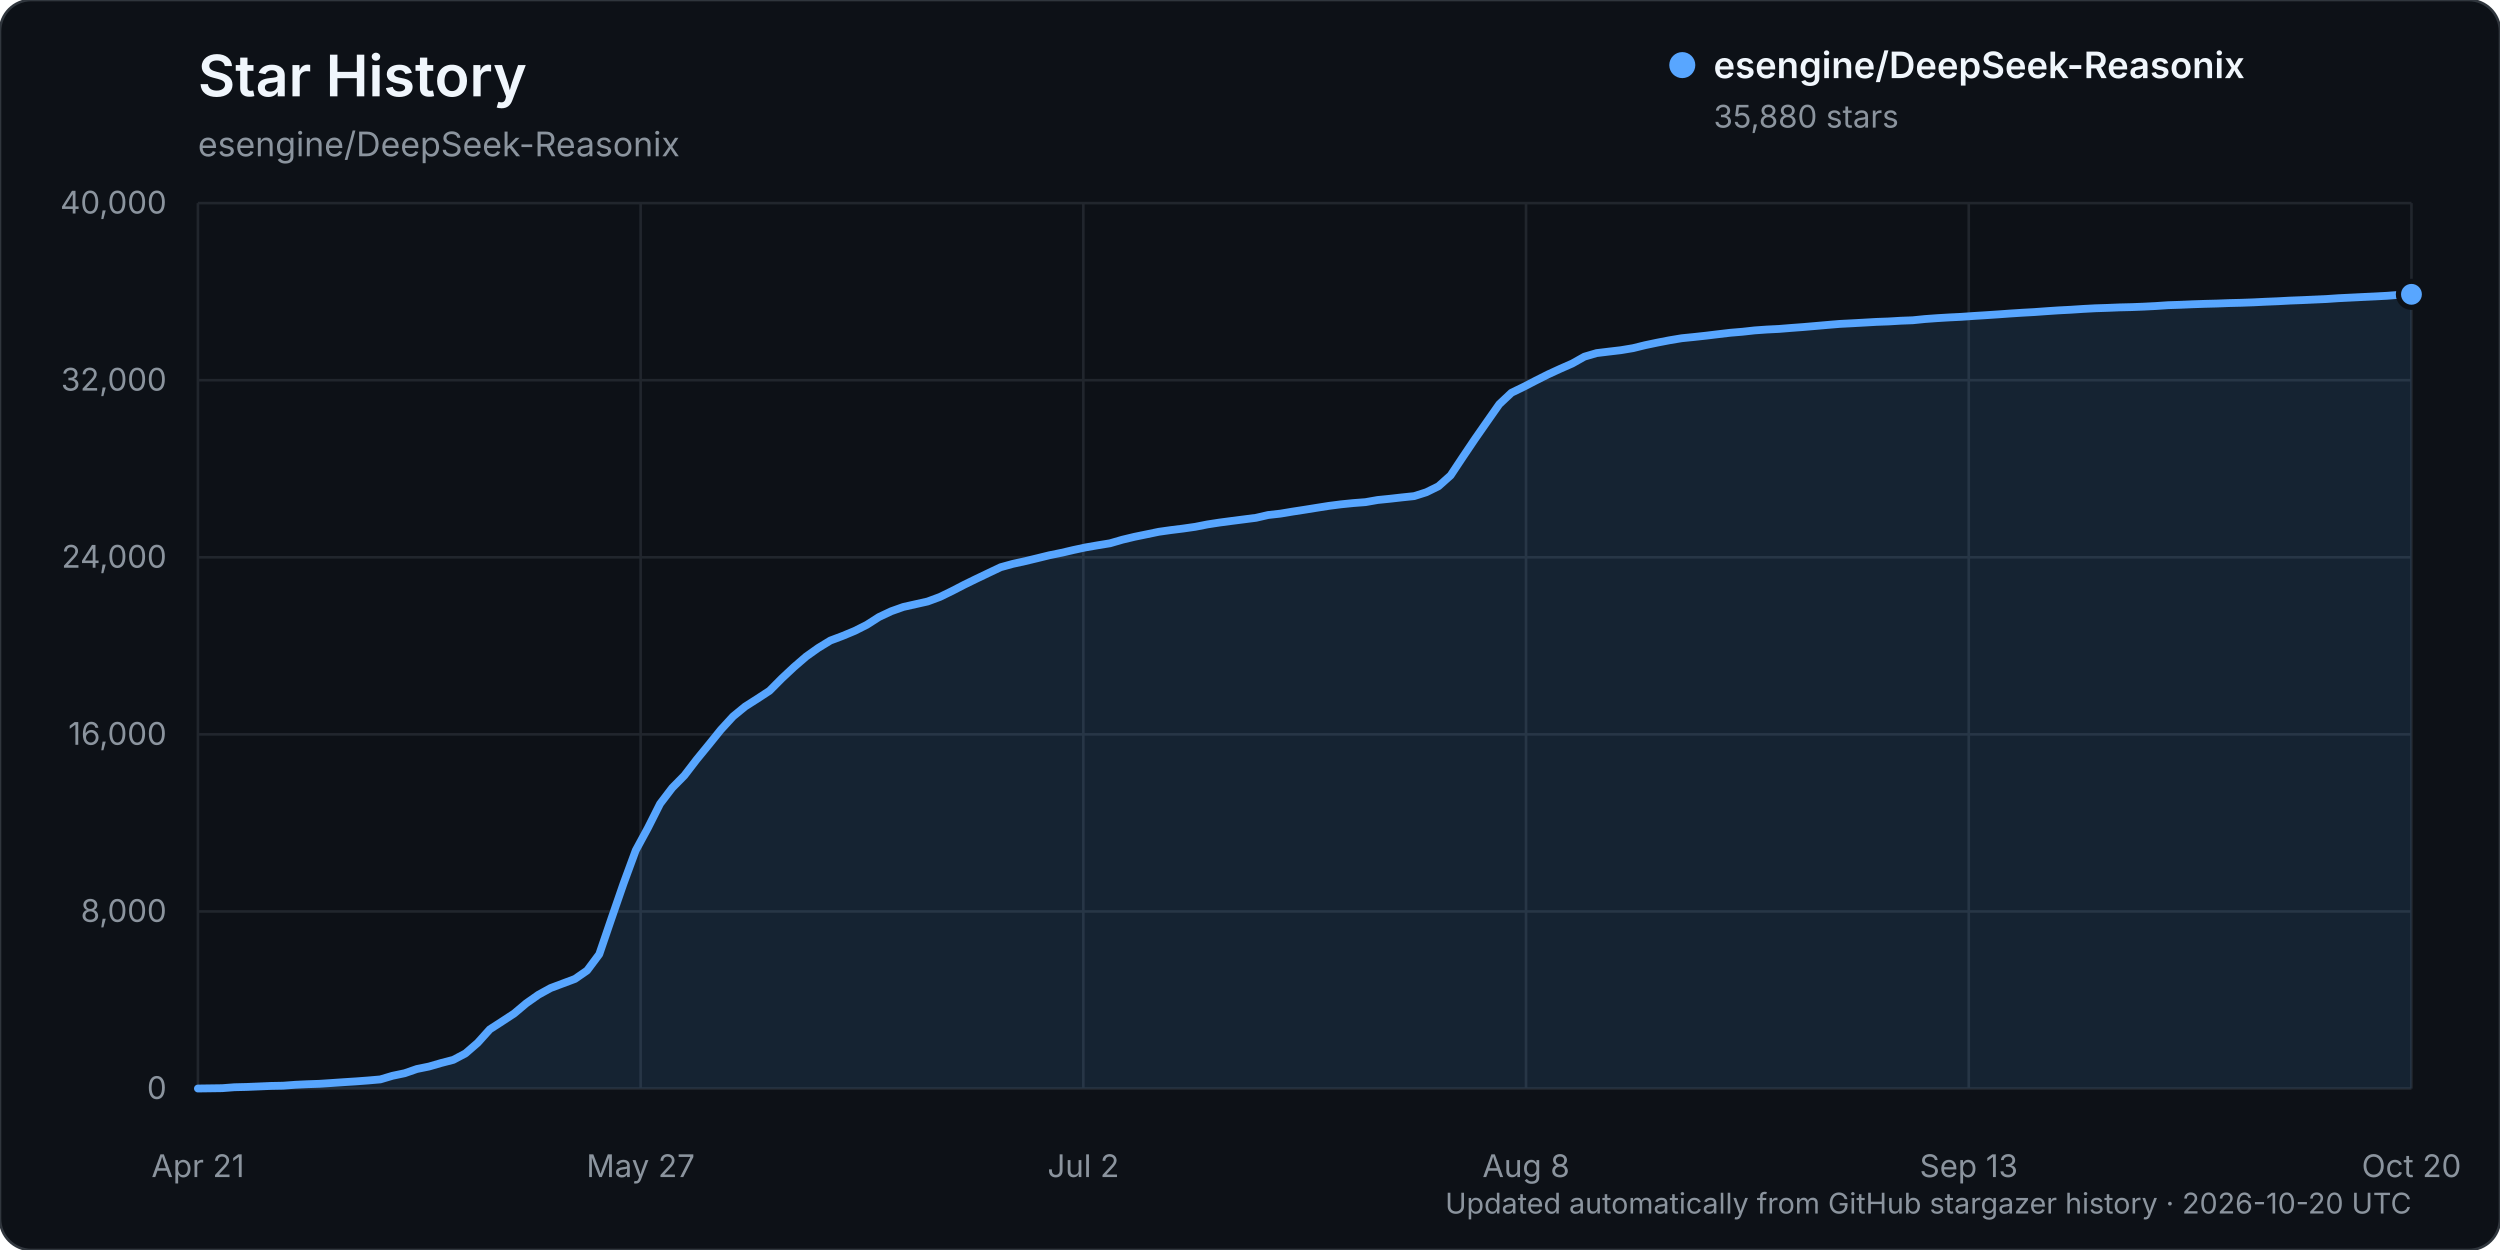
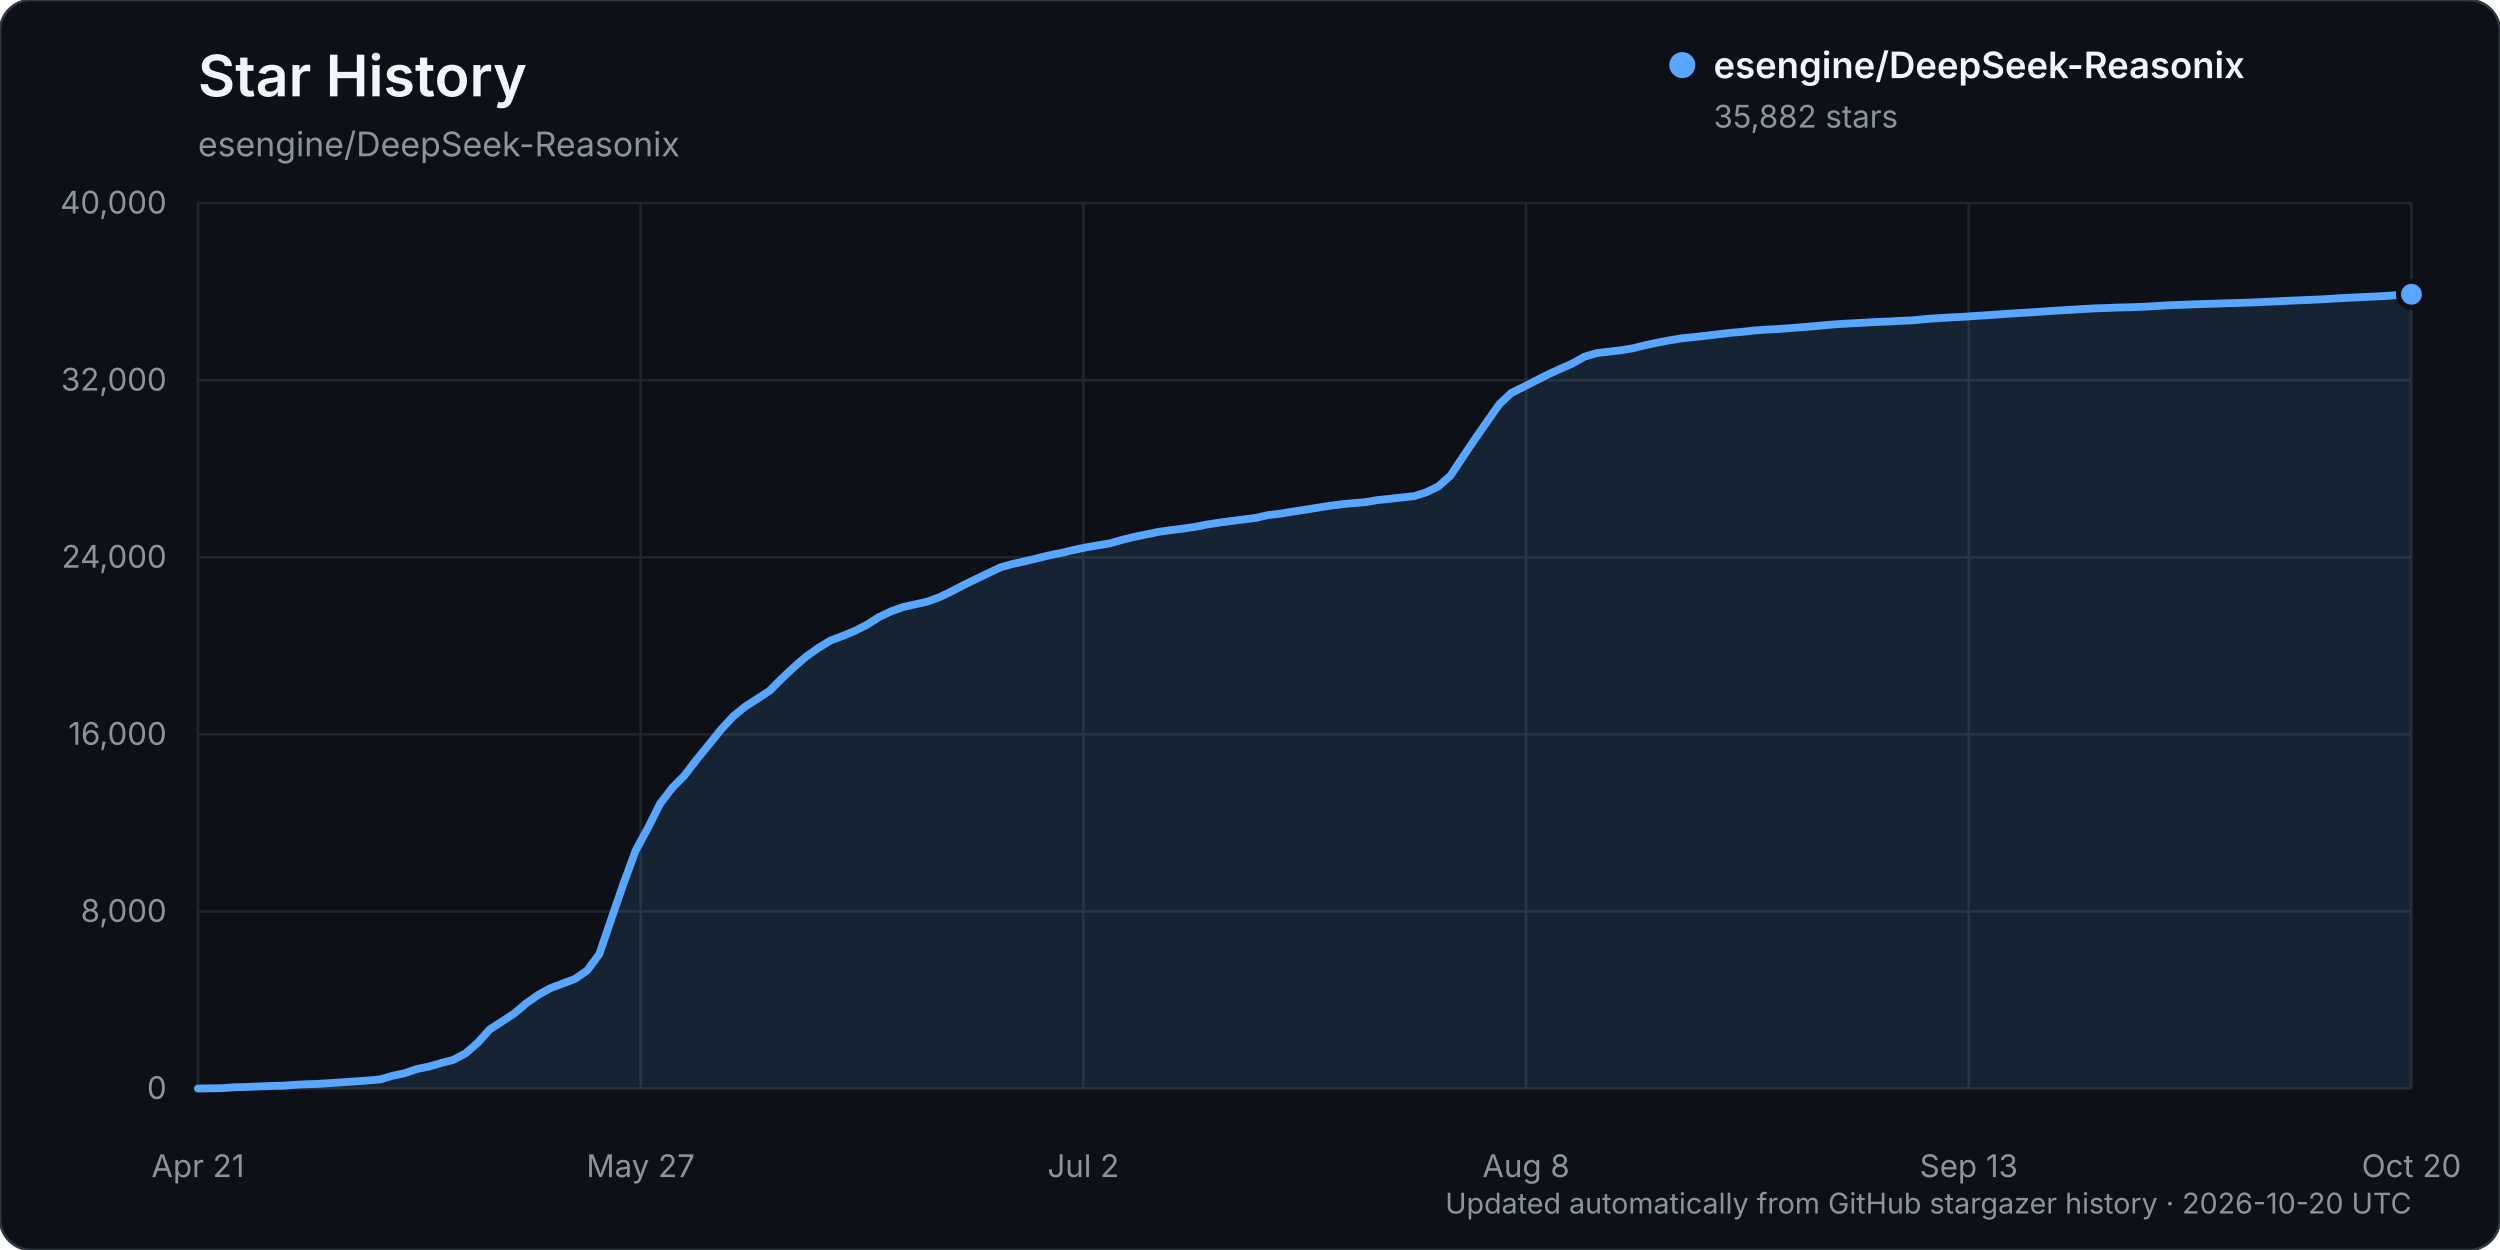
<svg xmlns="http://www.w3.org/2000/svg" width="960" height="480" viewBox="0 0 960 480" role="img" aria-labelledby="title description">
  <rect width="960" height="480" rx="12" fill="#0d1117" stroke="#30363d" />
  <text x="76" y="37" fill="#f0f6fc" font-family="-apple-system, BlinkMacSystemFont, 'Segoe UI', sans-serif" font-size="22" font-weight="600">Star History</text>
  <text x="76" y="60" fill="#8b949e" font-family="-apple-system, BlinkMacSystemFont, 'Segoe UI', sans-serif" font-size="13">esengine/DeepSeek-Reasonix</text>
  <g font-family="-apple-system, BlinkMacSystemFont, 'Segoe UI', sans-serif">
    <line x1="76" y1="418.00" x2="926" y2="418.00" stroke="#21262d" stroke-width="1" />
    <text x="64" y="422.00" text-anchor="end" fill="#8b949e" font-size="12">0</text>
    <line x1="76" y1="350.00" x2="926" y2="350.00" stroke="#21262d" stroke-width="1" />
    <text x="64" y="354.00" text-anchor="end" fill="#8b949e" font-size="12">8,000</text>
    <line x1="76" y1="282.00" x2="926" y2="282.00" stroke="#21262d" stroke-width="1" />
    <text x="64" y="286.00" text-anchor="end" fill="#8b949e" font-size="12">16,000</text>
    <line x1="76" y1="214.00" x2="926" y2="214.00" stroke="#21262d" stroke-width="1" />
    <text x="64" y="218.00" text-anchor="end" fill="#8b949e" font-size="12">24,000</text>
    <line x1="76" y1="146.00" x2="926" y2="146.00" stroke="#21262d" stroke-width="1" />
    <text x="64" y="150.00" text-anchor="end" fill="#8b949e" font-size="12">32,000</text>
    <line x1="76" y1="78.00" x2="926" y2="78.00" stroke="#21262d" stroke-width="1" />
    <text x="64" y="82.00" text-anchor="end" fill="#8b949e" font-size="12">40,000</text>
    <line x1="76.00" y1="78" x2="76.00" y2="418" stroke="#21262d" stroke-width="1" />
    <text x="76.00" y="452" text-anchor="middle" fill="#8b949e" font-size="12">Apr 21</text>
    <line x1="246.00" y1="78" x2="246.00" y2="418" stroke="#21262d" stroke-width="1" />
    <text x="246.00" y="452" text-anchor="middle" fill="#8b949e" font-size="12">May 27</text>
    <line x1="416.00" y1="78" x2="416.00" y2="418" stroke="#21262d" stroke-width="1" />
    <text x="416.00" y="452" text-anchor="middle" fill="#8b949e" font-size="12">Jul 2</text>
    <line x1="586.00" y1="78" x2="586.00" y2="418" stroke="#21262d" stroke-width="1" />
    <text x="586.00" y="452" text-anchor="middle" fill="#8b949e" font-size="12">Aug 8</text>
    <line x1="756.00" y1="78" x2="756.00" y2="418" stroke="#21262d" stroke-width="1" />
    <text x="756.00" y="452" text-anchor="middle" fill="#8b949e" font-size="12">Sep 13</text>
    <line x1="926.00" y1="78" x2="926.00" y2="418" stroke="#21262d" stroke-width="1" />
    <text x="926.00" y="452" text-anchor="middle" fill="#8b949e" font-size="12">Oct 20</text>
-     <path d="M76.00,417.99 L85.34,417.86 L90.01,417.50 L94.68,417.39 L99.35,417.20 L104.02,417.00 L108.69,416.91 L113.36,416.56 L118.03,416.34 L122.70,416.18 L127.37,415.87 L132.04,415.55 L136.71,415.25 L141.38,414.90 L146.05,414.49 L150.73,413.10 L155.40,412.12 L160.07,410.50 L164.74,409.55 L169.41,408.19 L174.08,406.98 L178.75,404.50 L183.42,400.46 L188.09,395.27 L192.76,392.25 L197.43,389.19 L202.10,385.26 L206.77,381.98 L211.44,379.41 L216.11,377.66 L220.78,375.91 L225.45,372.68 L230.12,366.43 L234.79,352.74 L239.46,339.23 L244.13,326.54 L248.80,317.93 L253.47,308.66 L258.14,302.53 L262.81,297.79 L267.48,291.70 L272.15,286.00 L276.82,280.21 L281.49,275.12 L286.16,271.29 L290.84,268.31 L295.51,265.25 L300.18,260.55 L304.85,256.18 L309.52,252.14 L314.19,248.82 L318.86,245.97 L323.53,244.21 L328.20,242.27 L332.87,239.92 L337.54,236.93 L342.21,234.73 L346.88,233.07 L351.55,232.02 L356.22,230.97 L360.89,229.24 L365.56,226.97 L370.23,224.55 L374.90,222.27 L379.57,220.04 L384.24,217.82 L388.91,216.53 L393.58,215.50 L398.25,214.38 L402.92,213.23 L407.59,212.28 L412.26,211.19 L416.93,210.19 L421.60,209.38 L426.27,208.62 L430.95,207.26 L435.62,206.14 L440.29,205.18 L444.96,204.21 L449.63,203.55 L454.30,202.97 L458.97,202.30 L463.64,201.38 L468.31,200.66 L472.98,200.04 L477.65,199.44 L482.32,198.84 L486.99,197.76 L491.66,197.24 L496.33,196.46 L501.00,195.74 L505.67,194.99 L510.34,194.25 L515.01,193.65 L519.68,193.18 L524.35,192.82 L529.02,192.00 L533.69,191.53 L538.36,191.00 L543.03,190.51 L547.70,189.03 L552.37,186.73 L557.04,182.56 L561.71,175.52 L566.38,168.58 L571.05,161.88 L575.73,155.21 L580.40,150.82 L585.07,148.56 L589.74,146.14 L594.41,143.79 L599.08,141.64 L603.75,139.59 L608.42,136.96 L613.09,135.59 L617.76,135.02 L622.43,134.47 L627.10,133.69 L631.77,132.54 L636.44,131.56 L641.11,130.66 L645.78,129.88 L650.45,129.41 L655.12,128.90 L659.79,128.33 L664.46,127.78 L669.13,127.39 L673.80,126.87 L678.47,126.54 L683.14,126.31 L687.81,125.93 L692.48,125.58 L697.15,125.18 L701.82,124.77 L706.49,124.38 L711.16,124.14 L715.84,123.88 L720.51,123.61 L725.18,123.44 L729.85,123.16 L734.52,122.98 L739.19,122.51 L743.86,122.17 L748.53,121.89 L753.20,121.66 L757.87,121.33 L762.54,121.04 L767.21,120.73 L771.88,120.39 L776.55,120.09 L781.22,119.83 L785.89,119.49 L790.56,119.18 L795.23,118.94 L799.90,118.63 L804.57,118.38 L809.24,118.23 L813.91,118.04 L818.58,117.93 L823.25,117.75 L827.92,117.51 L832.59,117.19 L837.26,117.04 L841.93,116.84 L846.60,116.68 L851.27,116.56 L855.95,116.38 L860.62,116.27 L865.29,116.10 L869.96,115.87 L874.63,115.68 L879.30,115.43 L883.97,115.25 L888.64,115.04 L893.31,114.83 L897.98,114.51 L902.65,114.28 L907.32,114.05 L911.99,113.83 L916.66,113.58 L921.33,113.21 L926.00,113.02 L926.00,418.00 L76.00,418.00 Z" fill="#58a6ff" opacity="0.12" />
-     <path d="M76.00,417.99 L85.34,417.86 L90.01,417.50 L94.68,417.39 L99.35,417.20 L104.02,417.00 L108.69,416.91 L113.36,416.56 L118.03,416.34 L122.70,416.18 L127.37,415.87 L132.04,415.55 L136.71,415.25 L141.38,414.90 L146.05,414.49 L150.73,413.10 L155.40,412.12 L160.07,410.50 L164.74,409.55 L169.41,408.19 L174.08,406.98 L178.75,404.50 L183.42,400.46 L188.09,395.27 L192.76,392.25 L197.43,389.19 L202.10,385.26 L206.77,381.98 L211.44,379.41 L216.11,377.66 L220.78,375.91 L225.45,372.68 L230.12,366.43 L234.79,352.74 L239.46,339.23 L244.13,326.54 L248.80,317.93 L253.47,308.66 L258.14,302.53 L262.81,297.79 L267.48,291.70 L272.15,286.00 L276.82,280.21 L281.49,275.12 L286.16,271.29 L290.84,268.31 L295.51,265.25 L300.18,260.55 L304.85,256.18 L309.52,252.14 L314.19,248.82 L318.86,245.97 L323.53,244.21 L328.20,242.27 L332.87,239.92 L337.54,236.93 L342.21,234.73 L346.88,233.07 L351.55,232.02 L356.22,230.97 L360.89,229.24 L365.56,226.97 L370.23,224.55 L374.90,222.27 L379.57,220.04 L384.24,217.82 L388.91,216.53 L393.58,215.50 L398.25,214.38 L402.92,213.23 L407.59,212.28 L412.26,211.19 L416.93,210.19 L421.60,209.38 L426.27,208.62 L430.95,207.26 L435.62,206.14 L440.29,205.18 L444.96,204.21 L449.63,203.55 L454.30,202.97 L458.97,202.30 L463.64,201.38 L468.31,200.66 L472.98,200.04 L477.65,199.44 L482.32,198.84 L486.99,197.76 L491.66,197.24 L496.33,196.46 L501.00,195.74 L505.67,194.99 L510.34,194.25 L515.01,193.65 L519.68,193.18 L524.35,192.82 L529.02,192.00 L533.69,191.53 L538.36,191.00 L543.03,190.51 L547.70,189.03 L552.37,186.73 L557.04,182.56 L561.71,175.52 L566.38,168.58 L571.05,161.88 L575.73,155.21 L580.40,150.82 L585.07,148.56 L589.74,146.14 L594.41,143.79 L599.08,141.64 L603.75,139.59 L608.42,136.96 L613.09,135.59 L617.76,135.02 L622.43,134.47 L627.10,133.69 L631.77,132.54 L636.44,131.56 L641.11,130.66 L645.78,129.88 L650.45,129.41 L655.12,128.90 L659.79,128.33 L664.46,127.78 L669.13,127.39 L673.80,126.87 L678.47,126.54 L683.14,126.31 L687.81,125.93 L692.48,125.58 L697.15,125.18 L701.82,124.77 L706.49,124.38 L711.16,124.14 L715.84,123.88 L720.51,123.61 L725.18,123.44 L729.85,123.16 L734.52,122.98 L739.19,122.51 L743.86,122.17 L748.53,121.89 L753.20,121.66 L757.87,121.33 L762.54,121.04 L767.21,120.73 L771.88,120.39 L776.55,120.09 L781.22,119.83 L785.89,119.49 L790.56,119.18 L795.23,118.94 L799.90,118.63 L804.57,118.38 L809.24,118.23 L813.91,118.04 L818.58,117.93 L823.25,117.75 L827.92,117.51 L832.59,117.19 L837.26,117.04 L841.93,116.84 L846.60,116.68 L851.27,116.56 L855.95,116.38 L860.62,116.27 L865.29,116.10 L869.96,115.87 L874.63,115.68 L879.30,115.43 L883.97,115.25 L888.64,115.04 L893.31,114.83 L897.98,114.51 L902.65,114.28 L907.32,114.05 L911.99,113.83 L916.66,113.58 L921.33,113.21 L926.00,113.02" fill="none" stroke="#58a6ff" stroke-width="3" stroke-linecap="round" stroke-linejoin="round" />
-     <circle cx="926.00" cy="113.02" r="5" fill="#58a6ff" stroke="#0d1117" stroke-width="2" />
+     <path d="M76.00,417.99 L85.34,417.86 L90.01,417.50 L94.68,417.39 L99.35,417.20 L104.02,417.00 L108.69,416.91 L113.36,416.56 L118.03,416.34 L122.70,416.18 L127.37,415.87 L132.04,415.55 L136.71,415.25 L141.38,414.90 L146.05,414.49 L150.73,413.10 L155.40,412.12 L160.07,410.50 L164.74,409.55 L169.41,408.19 L174.08,406.98 L178.75,404.50 L183.42,400.46 L188.09,395.27 L192.76,392.25 L197.43,389.19 L202.10,385.26 L206.77,381.98 L211.44,379.41 L216.11,377.66 L220.78,375.91 L225.45,372.68 L230.12,366.43 L234.79,352.74 L239.46,339.23 L244.13,326.54 L248.80,317.93 L253.47,308.66 L258.14,302.53 L262.81,297.80 L267.48,291.72 L272.15,286.02 L276.82,280.22 L281.49,275.14 L286.16,271.31 L290.84,268.33 L295.51,265.26 L300.18,260.57 L304.85,256.19 L309.52,252.16 L314.19,248.83 L318.86,245.99 L323.53,244.23 L328.20,242.29 L332.87,239.93 L337.54,236.95 L342.21,234.75 L346.88,233.08 L351.55,232.04 L356.22,230.98 L360.89,229.26 L365.56,226.99 L370.23,224.57 L374.90,222.29 L379.57,220.06 L384.24,217.83 L388.91,216.55 L393.58,215.52 L398.25,214.40 L402.92,213.24 L407.59,212.30 L412.26,211.20 L416.93,210.21 L421.60,209.40 L426.27,208.64 L430.95,207.28 L435.62,206.15 L440.29,205.19 L444.96,204.22 L449.63,203.57 L454.30,202.98 L458.97,202.31 L463.64,201.39 L468.31,200.67 L472.98,200.06 L477.65,199.46 L482.32,198.85 L486.99,197.78 L491.66,197.25 L496.33,196.47 L501.00,195.76 L505.67,195.00 L510.34,194.26 L515.01,193.67 L519.68,193.19 L524.35,192.84 L529.02,192.02 L533.69,191.55 L538.36,191.02 L543.03,190.52 L547.70,189.04 L552.37,186.75 L557.04,182.58 L561.71,175.54 L566.38,168.59 L571.05,161.89 L575.73,155.22 L580.40,150.84 L585.07,148.58 L589.74,146.16 L594.41,143.81 L599.08,141.66 L603.75,139.61 L608.42,136.98 L613.09,135.60 L617.76,135.04 L622.43,134.50 L627.10,133.72 L631.77,132.56 L636.44,131.58 L641.11,130.68 L645.78,129.91 L650.45,129.43 L655.12,128.92 L659.79,128.35 L664.46,127.81 L669.13,127.42 L673.80,126.89 L678.47,126.57 L683.14,126.33 L687.81,125.96 L692.48,125.61 L697.15,125.21 L701.82,124.79 L706.49,124.41 L711.16,124.16 L715.84,123.91 L720.51,123.64 L725.18,123.47 L729.85,123.19 L734.52,123.01 L739.19,122.53 L743.86,122.20 L748.53,121.92 L753.20,121.70 L757.87,121.37 L762.54,121.08 L767.21,120.76 L771.88,120.42 L776.55,120.13 L781.22,119.86 L785.89,119.52 L790.56,119.22 L795.23,118.97 L799.90,118.66 L804.57,118.41 L809.24,118.26 L813.91,118.07 L818.58,117.97 L823.25,117.78 L827.92,117.54 L832.59,117.23 L837.26,117.07 L841.93,116.88 L846.60,116.72 L851.27,116.60 L855.95,116.41 L860.62,116.30 L865.29,116.13 L869.96,115.90 L874.63,115.71 L879.30,115.47 L883.97,115.28 L888.64,115.08 L893.31,114.86 L897.98,114.54 L902.65,114.31 L907.32,114.08 L911.99,113.86 L916.66,113.62 L921.33,113.24 L926.00,113.00 L926.00,418.00 L76.00,418.00 Z" fill="#58a6ff" opacity="0.12" />
+     <path d="M76.00,417.99 L85.34,417.86 L90.01,417.50 L94.68,417.39 L99.35,417.20 L104.02,417.00 L108.69,416.91 L113.36,416.56 L118.03,416.34 L122.70,416.18 L127.37,415.87 L132.04,415.55 L136.71,415.25 L141.38,414.90 L146.05,414.49 L150.73,413.10 L155.40,412.12 L160.07,410.50 L164.74,409.55 L169.41,408.19 L174.08,406.98 L178.75,404.50 L183.42,400.46 L188.09,395.27 L192.76,392.25 L197.43,389.19 L202.10,385.26 L206.77,381.98 L211.44,379.41 L216.11,377.66 L220.78,375.91 L225.45,372.68 L230.12,366.43 L234.79,352.74 L239.46,339.23 L244.13,326.54 L248.80,317.93 L253.47,308.66 L258.14,302.53 L262.81,297.80 L267.48,291.72 L272.15,286.02 L276.82,280.22 L281.49,275.14 L286.16,271.31 L290.84,268.33 L295.51,265.26 L300.18,260.57 L304.85,256.19 L309.52,252.16 L314.19,248.83 L318.86,245.99 L323.53,244.23 L328.20,242.29 L332.87,239.93 L337.54,236.95 L342.21,234.75 L346.88,233.08 L351.55,232.04 L356.22,230.98 L360.89,229.26 L365.56,226.99 L370.23,224.57 L374.90,222.29 L379.57,220.06 L384.24,217.83 L388.91,216.55 L393.58,215.52 L398.25,214.40 L402.92,213.24 L407.59,212.30 L412.26,211.20 L416.93,210.21 L421.60,209.40 L426.27,208.64 L430.95,207.28 L435.62,206.15 L440.29,205.19 L444.96,204.22 L449.63,203.57 L454.30,202.98 L458.97,202.31 L463.64,201.39 L468.31,200.67 L472.98,200.06 L477.65,199.46 L482.32,198.85 L486.99,197.78 L491.66,197.25 L496.33,196.47 L501.00,195.76 L505.67,195.00 L510.34,194.26 L515.01,193.67 L519.68,193.19 L524.35,192.84 L529.02,192.02 L533.69,191.55 L538.36,191.02 L543.03,190.52 L547.70,189.04 L552.37,186.75 L557.04,182.58 L561.71,175.54 L566.38,168.59 L571.05,161.89 L575.73,155.22 L580.40,150.84 L585.07,148.58 L589.74,146.16 L594.41,143.81 L599.08,141.66 L603.75,139.61 L608.42,136.98 L613.09,135.60 L617.76,135.04 L622.43,134.50 L627.10,133.72 L631.77,132.56 L636.44,131.58 L641.11,130.68 L645.78,129.91 L650.45,129.43 L655.12,128.92 L659.79,128.35 L664.46,127.81 L669.13,127.42 L673.80,126.89 L678.47,126.57 L683.14,126.33 L687.81,125.96 L692.48,125.61 L697.15,125.21 L701.82,124.79 L706.49,124.41 L711.16,124.16 L715.84,123.91 L720.51,123.64 L725.18,123.47 L729.85,123.19 L734.52,123.01 L739.19,122.53 L743.86,122.20 L748.53,121.92 L753.20,121.70 L757.87,121.37 L762.54,121.08 L767.21,120.76 L771.88,120.42 L776.55,120.13 L781.22,119.86 L785.89,119.52 L790.56,119.22 L795.23,118.97 L799.90,118.66 L804.57,118.41 L809.24,118.26 L813.91,118.07 L818.58,117.97 L823.25,117.78 L827.92,117.54 L832.59,117.23 L837.26,117.07 L841.93,116.88 L846.60,116.72 L851.27,116.60 L855.95,116.41 L860.62,116.30 L865.29,116.13 L869.96,115.90 L874.63,115.71 L879.30,115.47 L883.97,115.28 L888.64,115.08 L893.31,114.86 L897.98,114.54 L902.65,114.31 L907.32,114.08 L911.99,113.86 L916.66,113.62 L921.33,113.24 L926.00,113.00" fill="none" stroke="#58a6ff" stroke-width="3" stroke-linecap="round" stroke-linejoin="round" />
+     <circle cx="926.00" cy="113.00" r="5" fill="#58a6ff" stroke="#0d1117" stroke-width="2" />
    <g transform="translate(646, 25)">
      <circle cx="0" cy="0" r="5" fill="#58a6ff" />
      <text x="12" y="5" fill="#f0f6fc" font-size="14" font-weight="600">esengine/DeepSeek-Reasonix</text>
-       <text x="12" y="24" fill="#8b949e" font-size="12">35,880 stars</text>
+       <text x="12" y="24" fill="#8b949e" font-size="12">35,882 stars</text>
    </g>
    <text x="926" y="466" text-anchor="end" fill="#8b949e" font-size="11">Updated automatically from GitHub stargazer history · 2026-10-20 UTC</text>
  </g>
</svg>
